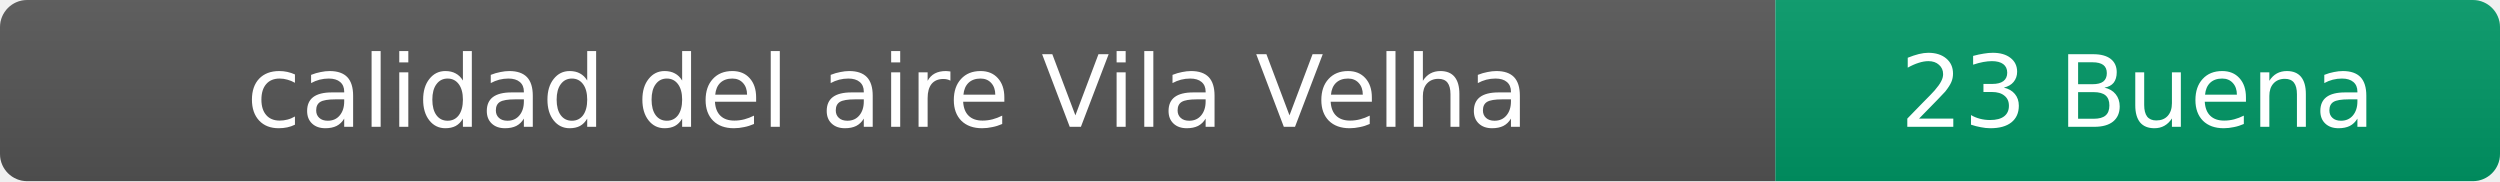
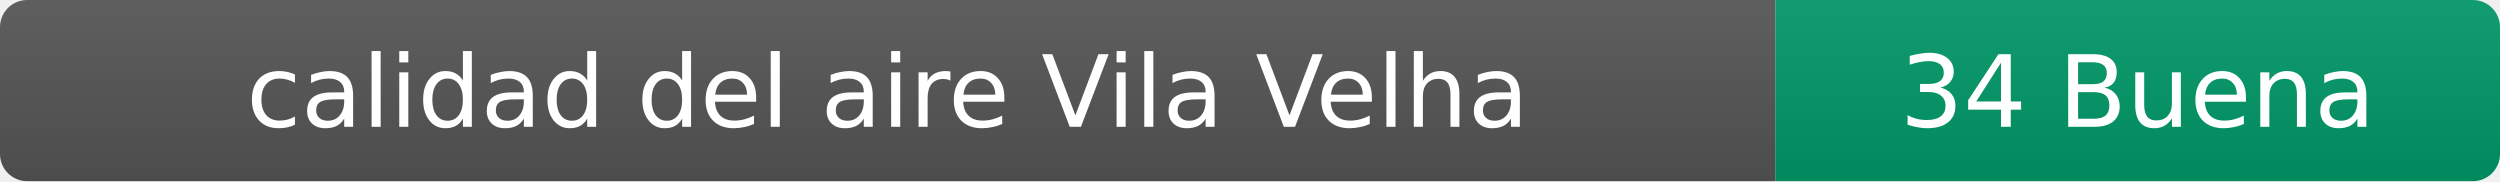
- <svg xmlns="http://www.w3.org/2000/svg" width="276" height="20" role="img" aria-label="calidad del aire: 23 Buena">
+ <svg xmlns="http://www.w3.org/2000/svg" width="276" height="20" role="img" aria-label="calidad del aire: 34 Buena">
  <linearGradient id="s" x2="0" y2="100%">
    <stop offset="0" stop-color="#bbb" stop-opacity=".1" />
    <stop offset="1" stop-opacity=".1" />
  </linearGradient>
  <clipPath id="r">
    <rect width="276" height="20" rx="3" fill="#fff" />
  </clipPath>
  <g clip-path="url(#r)">
    <rect width="196" height="20" fill="#555" />
    <rect x="196" width="80" height="20" fill="#009966" />
    <rect width="276" height="20" fill="url(#s)" />
  </g>
  <g fill="#fff" text-anchor="middle" font-family="Verdana,Geneva,DejaVu Sans,sans-serif" font-size="11">
    <text x="98" y="14">calidad del aire Vila Velha</text>
-     <text x="236" y="14">23 Buena</text>
+     <text x="236" y="14">34 Buena</text>
  </g>
</svg>
